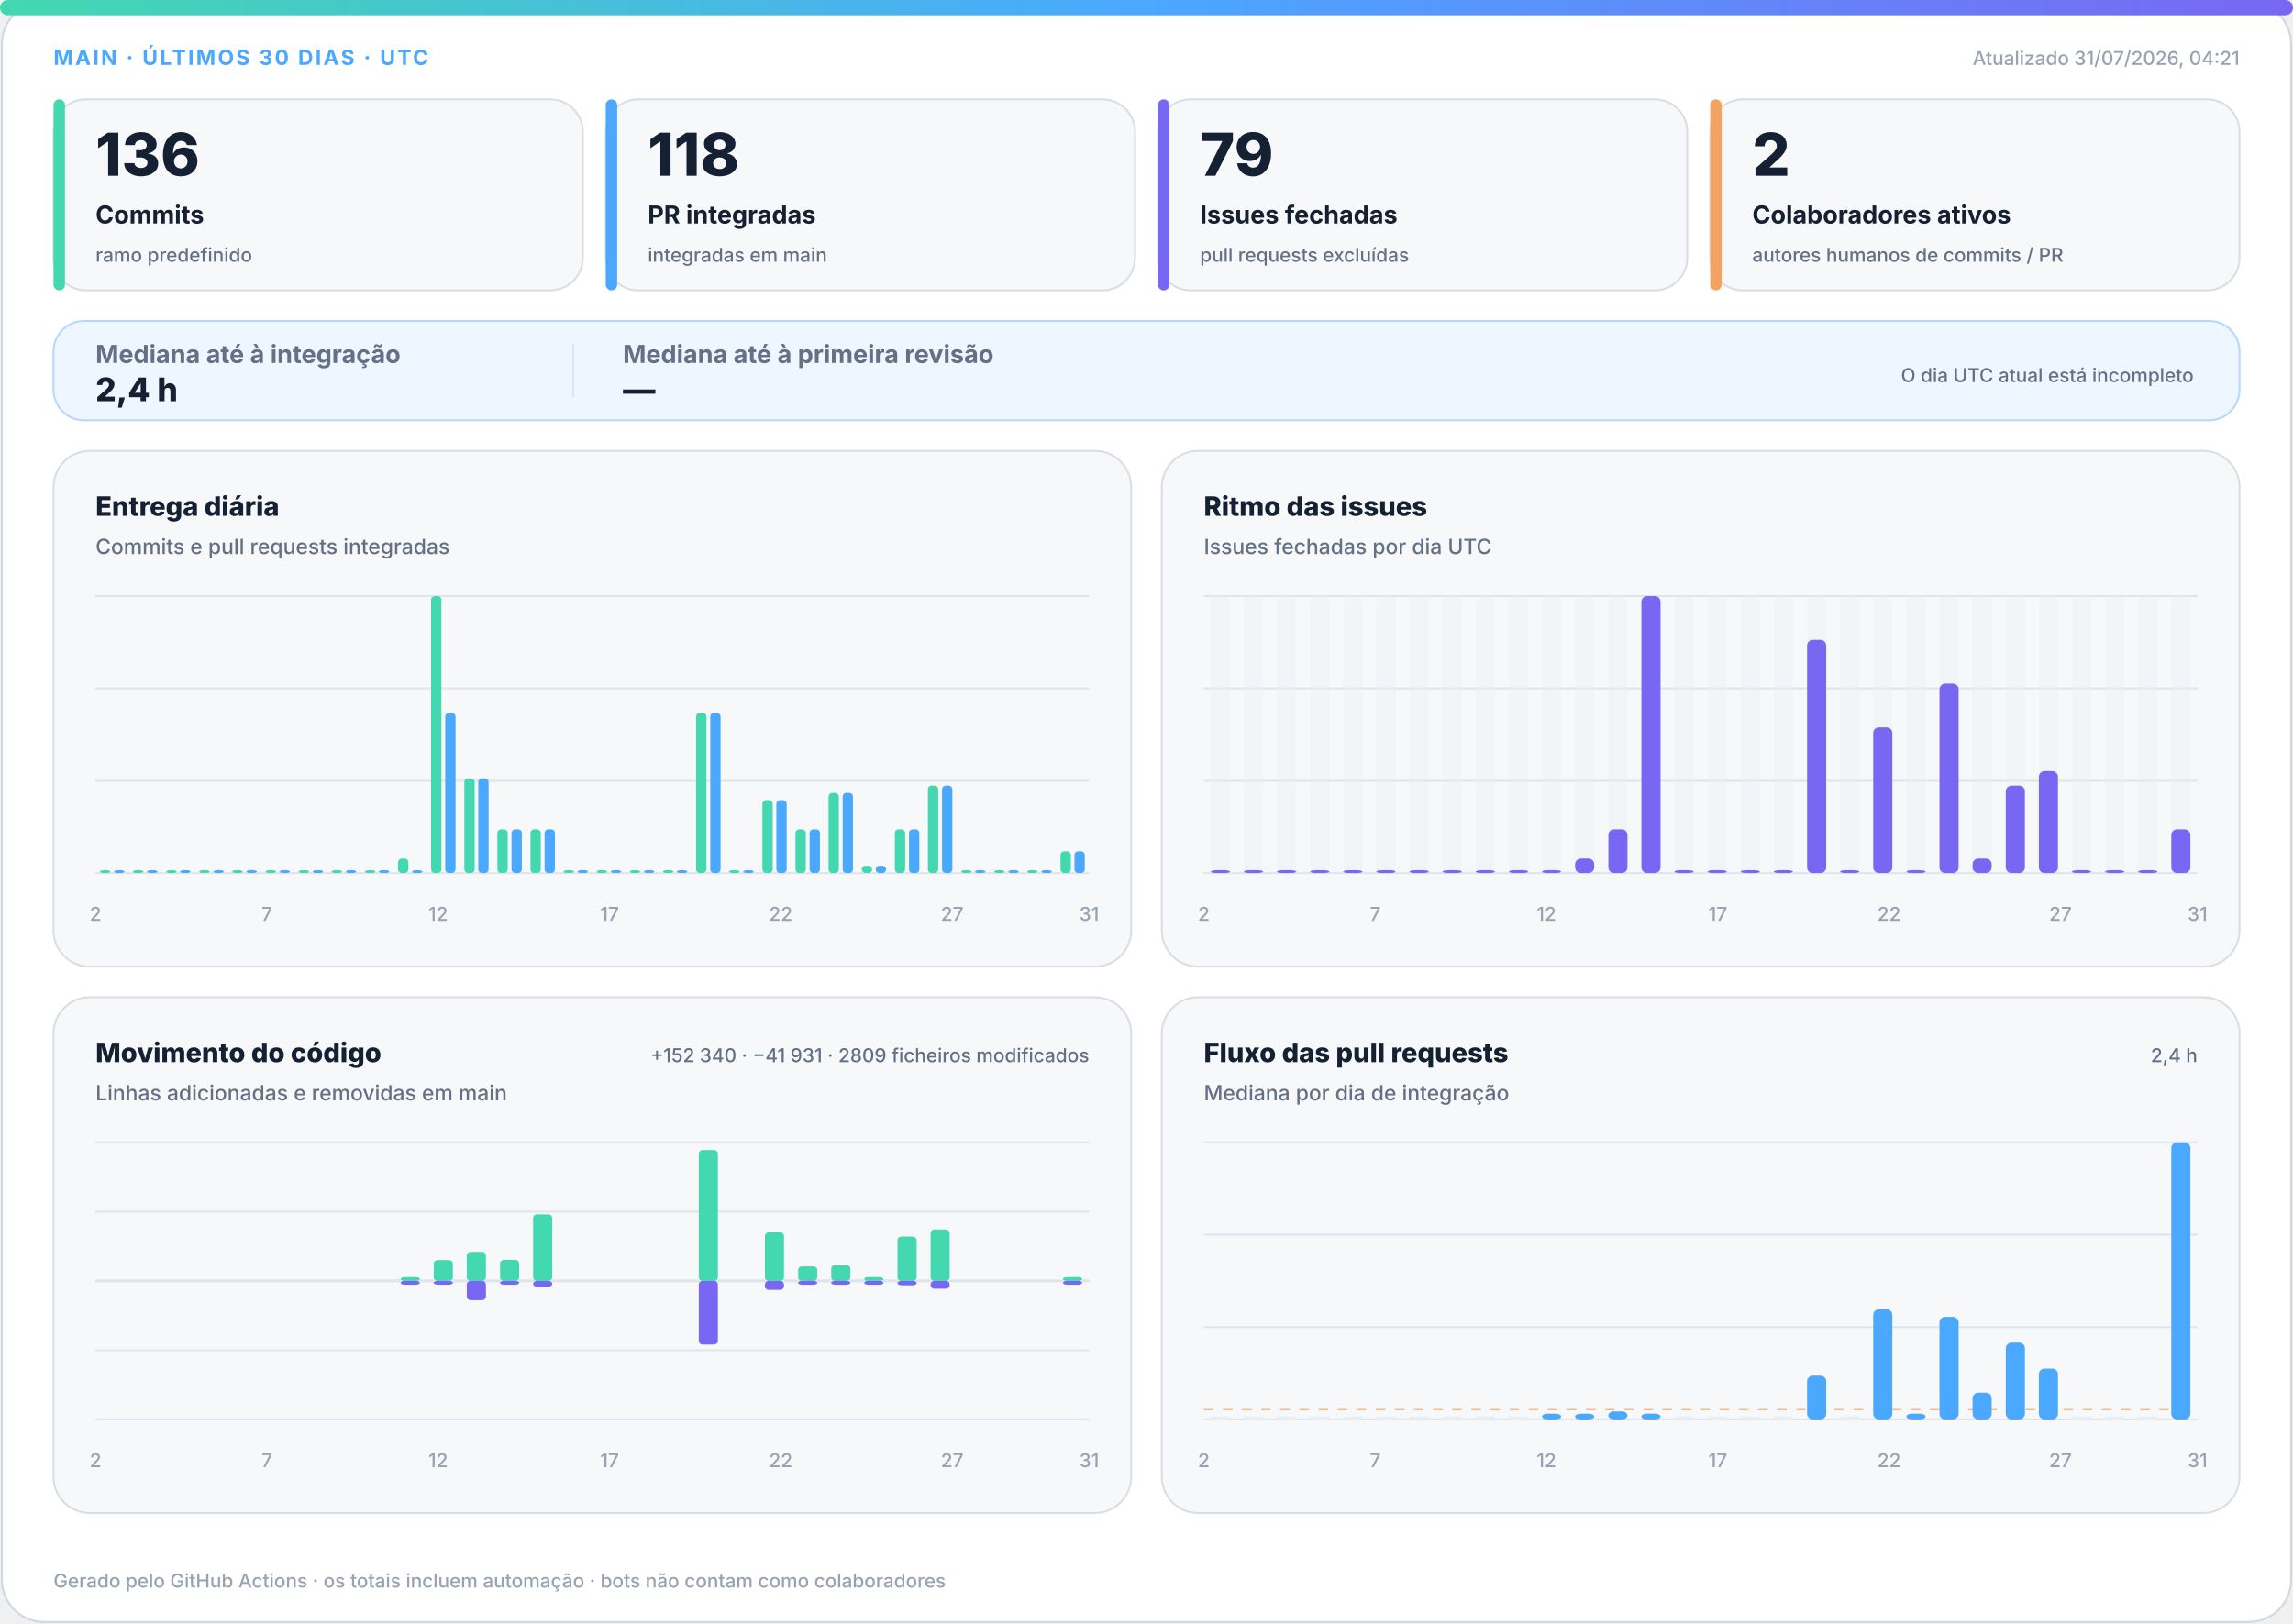
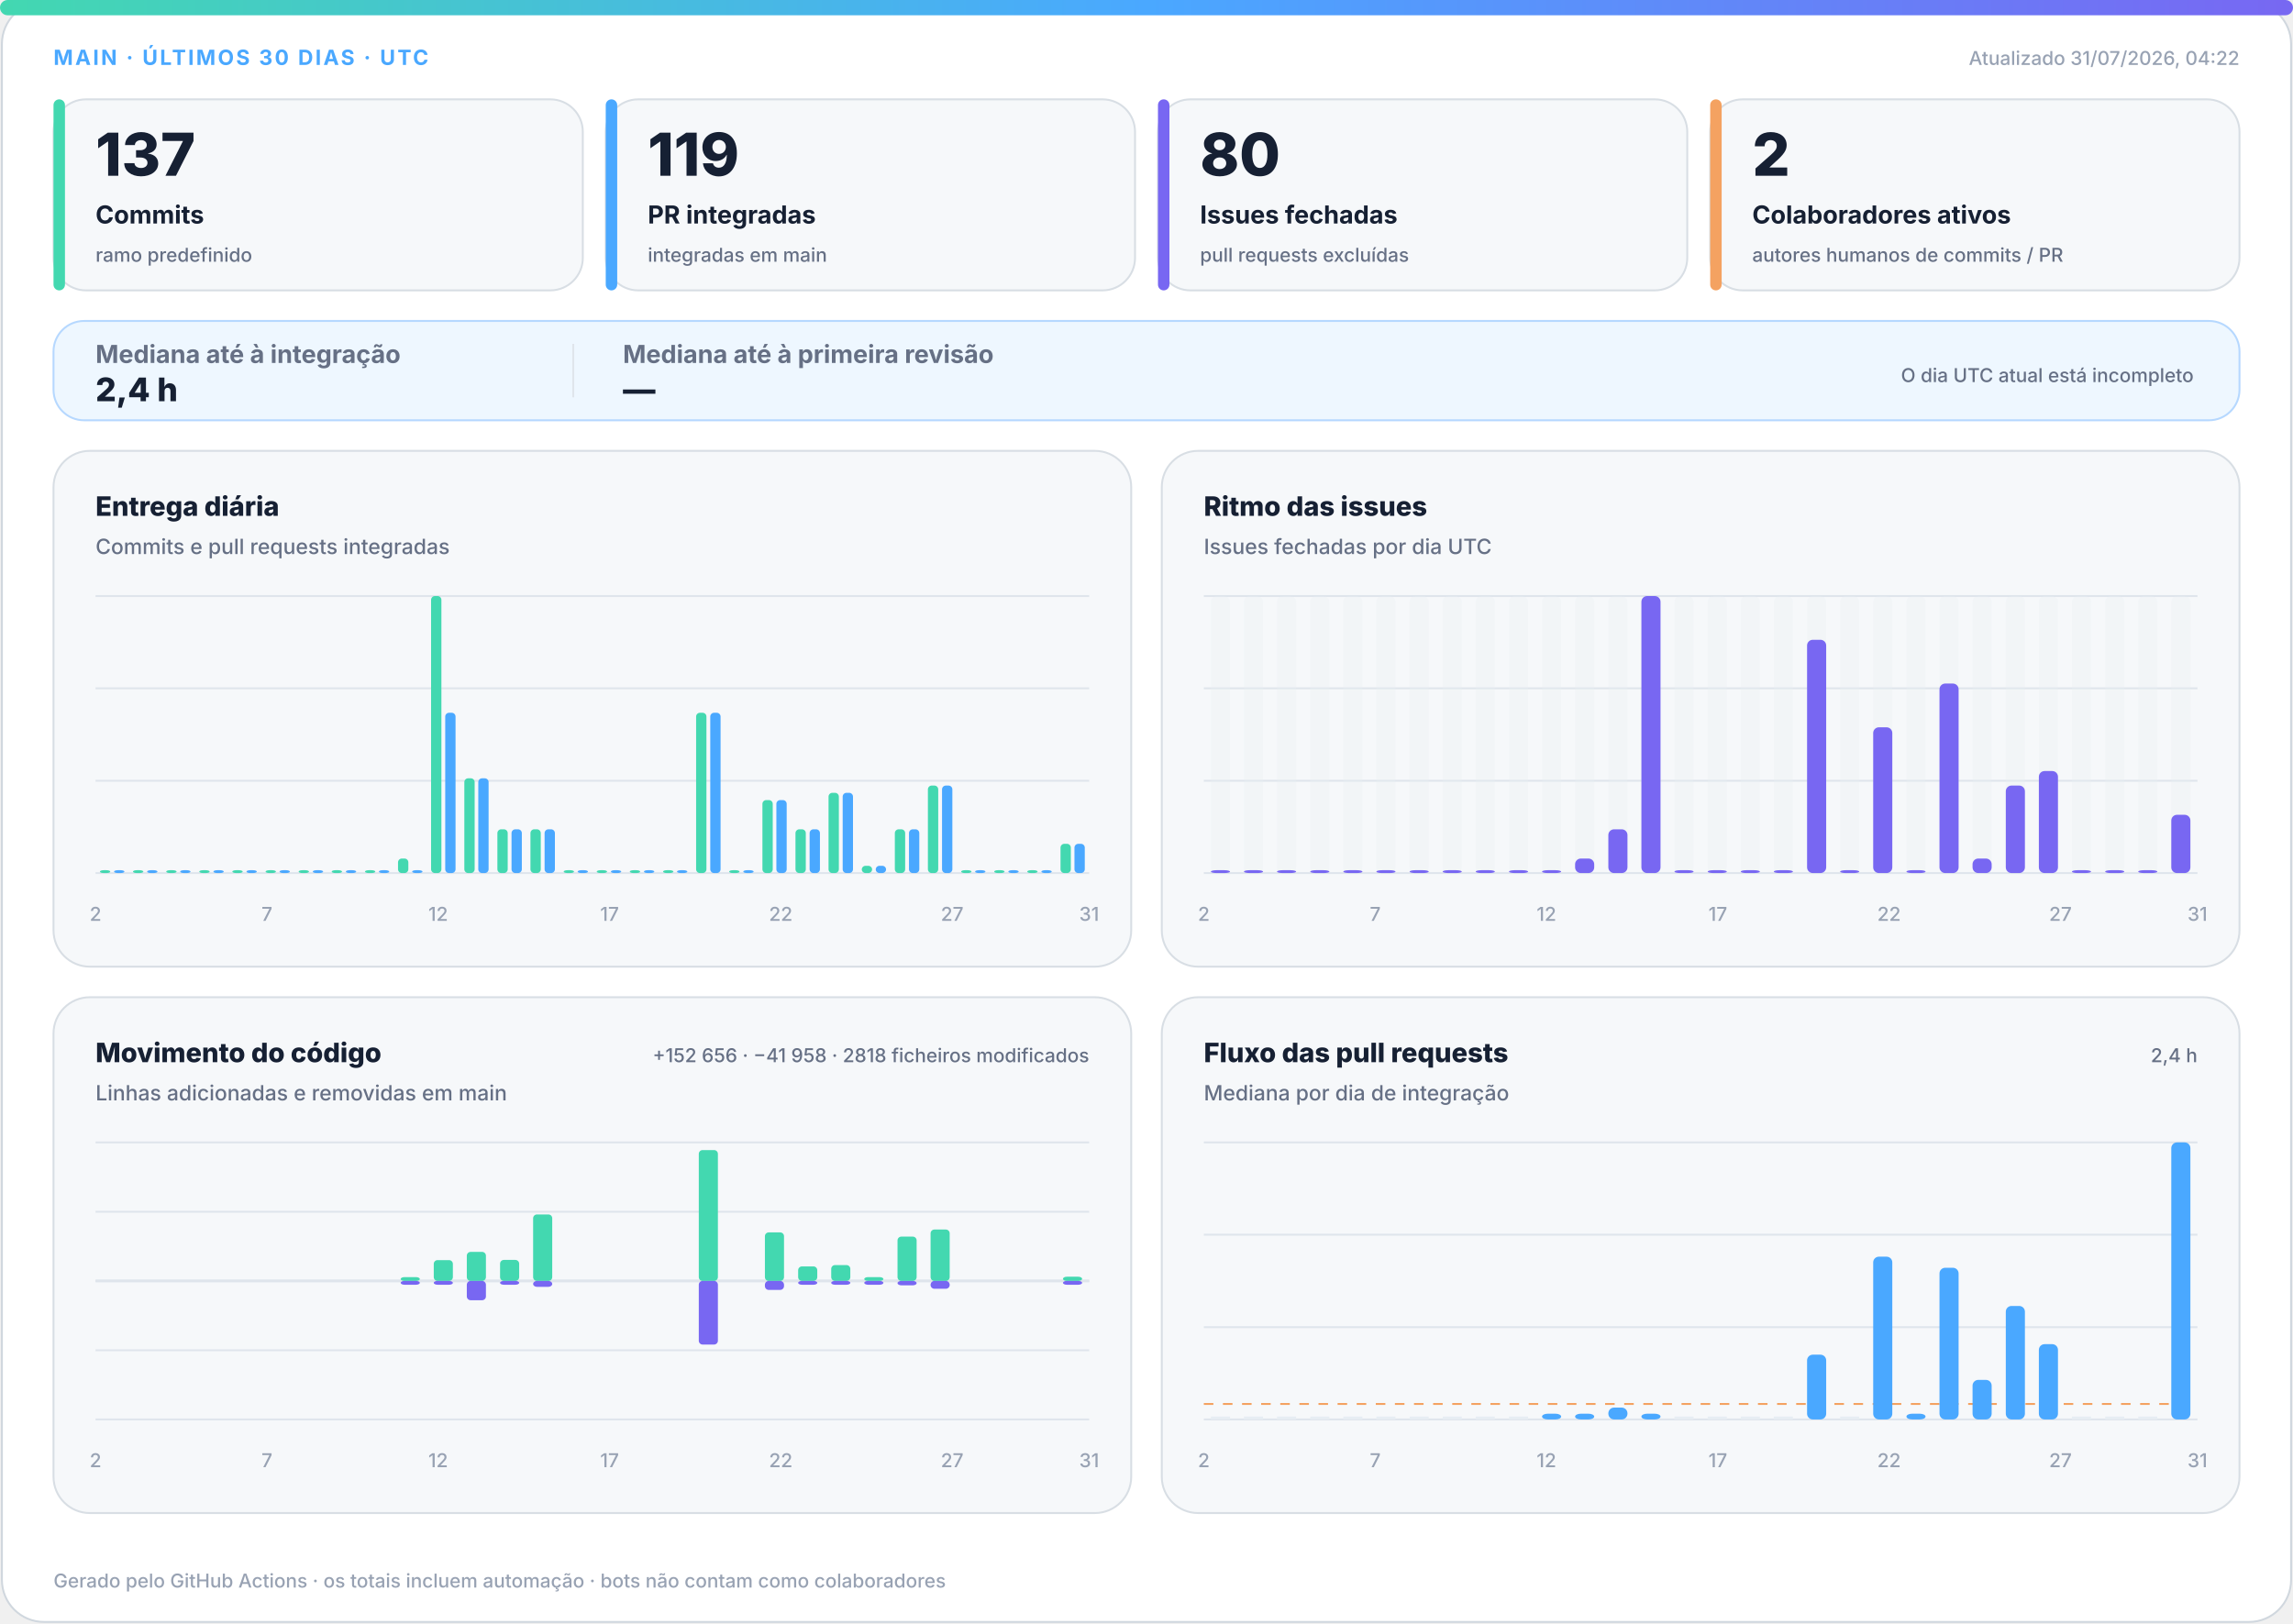
<svg xmlns="http://www.w3.org/2000/svg" width="1200" height="850" viewBox="0 0 1200 850" role="img" aria-labelledby="title desc">
  <defs>
    <linearGradient id="accent" x1="0" y1="0" x2="1" y2="0">
      <stop offset="0%" stop-color="#43d8b0" />
      <stop offset="50%" stop-color="#4aa8ff" />
      <stop offset="100%" stop-color="#7867f2" />
    </linearGradient>
    <linearGradient id="soft" x1="0" y1="0" x2="1" y2="1">
      <stop offset="0%" stop-color="#43d8b0" stop-opacity=".18" />
      <stop offset="100%" stop-color="#7867f2" stop-opacity=".12" />
    </linearGradient>
  </defs>
  <style>
.bg{fill:#fff;stroke:#d0d7de}.surface{fill:#f6f8fa;stroke:#d8dee4}.strong{fill:#eef7ff;stroke:#b6d8ff}.ink{fill:#162033}.muted{fill:#667085}.faint{fill:#98a2b3}.grid{stroke:#dfe5ec}.track{fill:#e7edf3}
.meta{font:750 11px -apple-system,BlinkMacSystemFont,"Segoe UI",sans-serif;letter-spacing:1.1px}.value{font:820 31px -apple-system,BlinkMacSystemFont,"Segoe UI",sans-serif}.label{font:720 13px -apple-system,BlinkMacSystemFont,"Segoe UI",sans-serif}.scope{font:520 10px -apple-system,BlinkMacSystemFont,"Segoe UI",sans-serif}.chart-title{font:760 14px -apple-system,BlinkMacSystemFont,"Segoe UI",sans-serif}.chart-subtitle{font:520 11px -apple-system,BlinkMacSystemFont,"Segoe UI",sans-serif}.small{font:540 10px -apple-system,BlinkMacSystemFont,"Segoe UI",sans-serif}.flow-value{font:780 17px -apple-system,BlinkMacSystemFont,"Segoe UI",sans-serif}
@media(prefers-color-scheme:dark){.bg{fill:#0d1117;stroke:#30363d}.surface{fill:#161b22;stroke:#30363d}.strong{fill:#10263a;stroke:#244d70}.ink{fill:#f0f6fc}.muted{fill:#a7b0bc}.faint{fill:#7d8590}.grid{stroke:#30363d}.track{fill:#27313d}}
</style>
  <rect class="bg" x="1" y="1" width="1198" height="848" rx="22" />
  <rect x="0" y="0" width="1200" height="8" rx="4" fill="url(#accent)" />
  <text class="meta" x="28" y="34" fill="#4aa8ff">MAIN · ÚLTIMOS 30 DIAS · UTC</text>
-   <text class="small faint" x="1172" y="34" text-anchor="end">Atualizado 31/07/2026, 04:21</text>
+   <text class="small faint" x="1172" y="34" text-anchor="end">Atualizado 31/07/2026, 04:22</text>
  <g>
    <rect class="surface" x="28" y="52" width="277" height="100" rx="17" />
    <rect x="28" y="52" width="6" height="100" rx="3" fill="#43d8b0" />
-     <text class="value ink" x="50" y="92" style="font-size:31px">136</text>
+     <text class="value ink" x="50" y="92" style="font-size:31px">137</text>
    <text class="label ink" x="50" y="117" style="font-size:13px">Commits</text>
    <text class="scope muted" x="50" y="137" style="font-size:10px">ramo predefinido</text>
  </g>
  <g>
    <rect class="surface" x="317" y="52" width="277" height="100" rx="17" />
    <rect x="317" y="52" width="6" height="100" rx="3" fill="#4aa8ff" />
-     <text class="value ink" x="339" y="92" style="font-size:31px">118</text>
+     <text class="value ink" x="339" y="92" style="font-size:31px">119</text>
    <text class="label ink" x="339" y="117" style="font-size:13px">PR integradas</text>
    <text class="scope muted" x="339" y="137" style="font-size:10px">integradas em main</text>
  </g>
  <g>
    <rect class="surface" x="606" y="52" width="277" height="100" rx="17" />
    <rect x="606" y="52" width="6" height="100" rx="3" fill="#7867f2" />
-     <text class="value ink" x="628" y="92" style="font-size:31px">79</text>
+     <text class="value ink" x="628" y="92" style="font-size:31px">80</text>
    <text class="label ink" x="628" y="117" style="font-size:13px">Issues fechadas</text>
    <text class="scope muted" x="628" y="137" style="font-size:10px">pull requests excluídas</text>
  </g>
  <g>
    <rect class="surface" x="895" y="52" width="277" height="100" rx="17" />
    <rect x="895" y="52" width="6" height="100" rx="3" fill="#f4a261" />
    <text class="value ink" x="917" y="92" style="font-size:31px">2</text>
    <text class="label ink" x="917" y="117" style="font-size:13px">Colaboradores ativos</text>
    <text class="scope muted" x="917" y="137" style="font-size:10px">autores humanos de commits / PR</text>
  </g>
  <g>
    <rect class="strong" x="28" y="168" width="1144" height="52" rx="16" fill="url(#soft)" />
    <text class="label muted" x="50" y="190">Mediana até à integração</text>
    <text class="flow-value ink" x="50" y="210">2,4 h</text>
    <line class="grid" x1="300" y1="180" x2="300" y2="208" />
    <text class="label muted" x="326" y="190">Mediana até à primeira revisão</text>
    <text class="flow-value ink" x="326" y="210">—</text>
    <text class="scope muted" x="1148" y="200" text-anchor="end">O dia UTC atual está incompleto</text>
  </g>
  <g>
    <rect class="surface" x="28" y="236" width="564" height="270" rx="19" />
    <text class="chart-title ink" x="50" y="270">Entrega diária</text>
    <text class="chart-subtitle muted" x="50" y="290">Commits e pull requests integradas</text>
    <line class="grid" x1="50" y1="312.0" x2="570" y2="312.0" />
    <line class="grid" x1="50" y1="360.3" x2="570" y2="360.3" />
    <line class="grid" x1="50" y1="408.7" x2="570" y2="408.7" />
    <line class="grid" x1="50" y1="457.0" x2="570" y2="457.0" />
    <rect x="52.3" y="455.5" width="5.4" height="1.5" rx="2" fill="#43d8b0" />
    <rect x="59.7" y="455.5" width="5.4" height="1.5" rx="2" fill="#4aa8ff" />
    <rect x="69.6" y="455.5" width="5.4" height="1.5" rx="2" fill="#43d8b0" />
    <rect x="77.0" y="455.5" width="5.4" height="1.5" rx="2" fill="#4aa8ff" />
    <rect x="87.0" y="455.5" width="5.4" height="1.5" rx="2" fill="#43d8b0" />
    <rect x="94.3" y="455.5" width="5.4" height="1.5" rx="2" fill="#4aa8ff" />
    <rect x="104.3" y="455.5" width="5.4" height="1.5" rx="2" fill="#43d8b0" />
    <rect x="111.7" y="455.5" width="5.4" height="1.5" rx="2" fill="#4aa8ff" />
    <rect x="121.6" y="455.5" width="5.4" height="1.5" rx="2" fill="#43d8b0" />
    <rect x="129.0" y="455.5" width="5.4" height="1.5" rx="2" fill="#4aa8ff" />
    <rect x="139.0" y="455.5" width="5.4" height="1.5" rx="2" fill="#43d8b0" />
    <rect x="146.3" y="455.5" width="5.4" height="1.5" rx="2" fill="#4aa8ff" />
    <rect x="156.3" y="455.5" width="5.4" height="1.5" rx="2" fill="#43d8b0" />
    <rect x="163.7" y="455.5" width="5.4" height="1.5" rx="2" fill="#4aa8ff" />
    <rect x="173.6" y="455.5" width="5.4" height="1.5" rx="2" fill="#43d8b0" />
    <rect x="181.0" y="455.5" width="5.4" height="1.5" rx="2" fill="#4aa8ff" />
    <rect x="191.0" y="455.5" width="5.4" height="1.5" rx="2" fill="#43d8b0" />
    <rect x="198.3" y="455.5" width="5.4" height="1.5" rx="2" fill="#4aa8ff" />
    <rect x="208.3" y="449.4" width="5.4" height="7.6" rx="2" fill="#43d8b0" />
    <rect x="215.7" y="455.5" width="5.4" height="1.5" rx="2" fill="#4aa8ff" />
    <rect x="225.6" y="312.0" width="5.4" height="145.0" rx="2" fill="#43d8b0" />
    <rect x="233.0" y="373.1" width="5.4" height="83.9" rx="2" fill="#4aa8ff" />
    <rect x="243.0" y="407.4" width="5.4" height="49.6" rx="2" fill="#43d8b0" />
    <rect x="250.3" y="407.4" width="5.4" height="49.6" rx="2" fill="#4aa8ff" />
    <rect x="260.3" y="434.1" width="5.4" height="22.9" rx="2" fill="#43d8b0" />
    <rect x="267.7" y="434.1" width="5.4" height="22.9" rx="2" fill="#4aa8ff" />
    <rect x="277.6" y="434.1" width="5.4" height="22.9" rx="2" fill="#43d8b0" />
    <rect x="285.0" y="434.1" width="5.4" height="22.9" rx="2" fill="#4aa8ff" />
    <rect x="295.0" y="455.5" width="5.4" height="1.5" rx="2" fill="#43d8b0" />
    <rect x="302.3" y="455.5" width="5.4" height="1.5" rx="2" fill="#4aa8ff" />
    <rect x="312.3" y="455.5" width="5.4" height="1.5" rx="2" fill="#43d8b0" />
    <rect x="319.7" y="455.5" width="5.4" height="1.5" rx="2" fill="#4aa8ff" />
    <rect x="329.6" y="455.5" width="5.4" height="1.5" rx="2" fill="#43d8b0" />
    <rect x="337.0" y="455.5" width="5.4" height="1.5" rx="2" fill="#4aa8ff" />
    <rect x="347.0" y="455.5" width="5.4" height="1.5" rx="2" fill="#43d8b0" />
    <rect x="354.3" y="455.5" width="5.4" height="1.5" rx="2" fill="#4aa8ff" />
    <rect x="364.3" y="373.1" width="5.4" height="83.9" rx="2" fill="#43d8b0" />
    <rect x="371.7" y="373.1" width="5.4" height="83.9" rx="2" fill="#4aa8ff" />
    <rect x="381.6" y="455.5" width="5.4" height="1.5" rx="2" fill="#43d8b0" />
    <rect x="389.0" y="455.5" width="5.4" height="1.5" rx="2" fill="#4aa8ff" />
    <rect x="399.0" y="418.8" width="5.4" height="38.2" rx="2" fill="#43d8b0" />
    <rect x="406.3" y="418.8" width="5.4" height="38.2" rx="2" fill="#4aa8ff" />
    <rect x="416.3" y="434.1" width="5.4" height="22.9" rx="2" fill="#43d8b0" />
    <rect x="423.7" y="434.1" width="5.4" height="22.9" rx="2" fill="#4aa8ff" />
    <rect x="433.6" y="415.0" width="5.4" height="42.0" rx="2" fill="#43d8b0" />
    <rect x="441.0" y="415.0" width="5.4" height="42.0" rx="2" fill="#4aa8ff" />
    <rect x="451.0" y="453.2" width="5.4" height="3.8" rx="2" fill="#43d8b0" />
    <rect x="458.3" y="453.2" width="5.4" height="3.8" rx="2" fill="#4aa8ff" />
    <rect x="468.3" y="434.1" width="5.4" height="22.9" rx="2" fill="#43d8b0" />
    <rect x="475.7" y="434.1" width="5.4" height="22.9" rx="2" fill="#4aa8ff" />
    <rect x="485.6" y="411.2" width="5.4" height="45.8" rx="2" fill="#43d8b0" />
    <rect x="493.0" y="411.2" width="5.4" height="45.8" rx="2" fill="#4aa8ff" />
    <rect x="503.0" y="455.5" width="5.4" height="1.5" rx="2" fill="#43d8b0" />
    <rect x="510.3" y="455.5" width="5.4" height="1.5" rx="2" fill="#4aa8ff" />
    <rect x="520.3" y="455.5" width="5.4" height="1.5" rx="2" fill="#43d8b0" />
    <rect x="527.7" y="455.5" width="5.4" height="1.5" rx="2" fill="#4aa8ff" />
    <rect x="537.6" y="455.5" width="5.4" height="1.5" rx="2" fill="#43d8b0" />
    <rect x="545.0" y="455.5" width="5.4" height="1.5" rx="2" fill="#4aa8ff" />
-     <rect x="555.0" y="445.6" width="5.4" height="11.4" rx="2" fill="#43d8b0" />
-     <rect x="562.3" y="445.6" width="5.4" height="11.4" rx="2" fill="#4aa8ff" />
+     <rect x="555.0" y="441.7" width="5.4" height="15.3" rx="2" fill="#43d8b0" />
+     <rect x="562.3" y="441.7" width="5.4" height="15.3" rx="2" fill="#4aa8ff" />
    <text class="small faint" x="50.0" y="482" text-anchor="middle">2</text>
    <text class="small faint" x="139.7" y="482" text-anchor="middle">7</text>
    <text class="small faint" x="229.3" y="482" text-anchor="middle">12</text>
    <text class="small faint" x="319.0" y="482" text-anchor="middle">17</text>
    <text class="small faint" x="408.6" y="482" text-anchor="middle">22</text>
    <text class="small faint" x="498.3" y="482" text-anchor="middle">27</text>
    <text class="small faint" x="570.0" y="482" text-anchor="middle">31</text>
  </g>
  <g>
    <rect class="surface" x="608" y="236" width="564" height="270" rx="19" />
    <text class="chart-title ink" x="630" y="270">Ritmo das issues</text>
    <text class="chart-subtitle muted" x="630" y="290">Issues fechadas por dia UTC</text>
    <line class="grid" x1="630" y1="312.0" x2="1150" y2="312.0" />
    <line class="grid" x1="630" y1="360.3" x2="1150" y2="360.3" />
    <line class="grid" x1="630" y1="408.7" x2="1150" y2="408.7" />
    <line class="grid" x1="630" y1="457.0" x2="1150" y2="457.0" />
    <g>
      <rect class="track" x="633.7" y="312" width="10.0" height="145" rx="3" opacity=".3" />
      <rect x="633.7" y="455.5" width="10.0" height="1.5" rx="3" fill="#7867f2" />
    </g>
    <g>
      <rect class="track" x="651.0" y="312" width="10.0" height="145" rx="3" opacity=".3" />
      <rect x="651.0" y="455.5" width="10.0" height="1.5" rx="3" fill="#7867f2" />
    </g>
    <g>
      <rect class="track" x="668.3" y="312" width="10.0" height="145" rx="3" opacity=".3" />
      <rect x="668.3" y="455.5" width="10.0" height="1.5" rx="3" fill="#7867f2" />
    </g>
    <g>
      <rect class="track" x="685.7" y="312" width="10.0" height="145" rx="3" opacity=".3" />
      <rect x="685.7" y="455.5" width="10.0" height="1.5" rx="3" fill="#7867f2" />
    </g>
    <g>
      <rect class="track" x="703.0" y="312" width="10.0" height="145" rx="3" opacity=".3" />
      <rect x="703.0" y="455.5" width="10.0" height="1.5" rx="3" fill="#7867f2" />
    </g>
    <g>
      <rect class="track" x="720.3" y="312" width="10.0" height="145" rx="3" opacity=".3" />
      <rect x="720.3" y="455.5" width="10.0" height="1.5" rx="3" fill="#7867f2" />
    </g>
    <g>
      <rect class="track" x="737.7" y="312" width="10.0" height="145" rx="3" opacity=".3" />
      <rect x="737.7" y="455.5" width="10.0" height="1.5" rx="3" fill="#7867f2" />
    </g>
    <g>
      <rect class="track" x="755.0" y="312" width="10.0" height="145" rx="3" opacity=".3" />
      <rect x="755.0" y="455.5" width="10.0" height="1.5" rx="3" fill="#7867f2" />
    </g>
    <g>
      <rect class="track" x="772.3" y="312" width="10.0" height="145" rx="3" opacity=".3" />
      <rect x="772.3" y="455.5" width="10.0" height="1.5" rx="3" fill="#7867f2" />
    </g>
    <g>
      <rect class="track" x="789.7" y="312" width="10.0" height="145" rx="3" opacity=".3" />
      <rect x="789.7" y="455.5" width="10.0" height="1.5" rx="3" fill="#7867f2" />
    </g>
    <g>
      <rect class="track" x="807.0" y="312" width="10.0" height="145" rx="3" opacity=".3" />
      <rect x="807.0" y="455.5" width="10.0" height="1.5" rx="3" fill="#7867f2" />
    </g>
    <g>
      <rect class="track" x="824.3" y="312" width="10.0" height="145" rx="3" opacity=".3" />
      <rect x="824.3" y="449.4" width="10.0" height="7.6" rx="3" fill="#7867f2" />
    </g>
    <g>
      <rect class="track" x="841.7" y="312" width="10.0" height="145" rx="3" opacity=".3" />
      <rect x="841.7" y="434.1" width="10.0" height="22.9" rx="3" fill="#7867f2" />
    </g>
    <g>
      <rect class="track" x="859.0" y="312" width="10.0" height="145" rx="3" opacity=".3" />
      <rect x="859.0" y="312.0" width="10.0" height="145.0" rx="3" fill="#7867f2" />
    </g>
    <g>
      <rect class="track" x="876.3" y="312" width="10.0" height="145" rx="3" opacity=".3" />
      <rect x="876.3" y="455.5" width="10.0" height="1.5" rx="3" fill="#7867f2" />
    </g>
    <g>
      <rect class="track" x="893.7" y="312" width="10.0" height="145" rx="3" opacity=".3" />
      <rect x="893.7" y="455.5" width="10.0" height="1.5" rx="3" fill="#7867f2" />
    </g>
    <g>
      <rect class="track" x="911.0" y="312" width="10.0" height="145" rx="3" opacity=".3" />
      <rect x="911.0" y="455.5" width="10.0" height="1.5" rx="3" fill="#7867f2" />
    </g>
    <g>
      <rect class="track" x="928.3" y="312" width="10.0" height="145" rx="3" opacity=".3" />
      <rect x="928.3" y="455.5" width="10.0" height="1.5" rx="3" fill="#7867f2" />
    </g>
    <g>
      <rect class="track" x="945.7" y="312" width="10.0" height="145" rx="3" opacity=".3" />
      <rect x="945.7" y="334.9" width="10.0" height="122.1" rx="3" fill="#7867f2" />
    </g>
    <g>
      <rect class="track" x="963.0" y="312" width="10.0" height="145" rx="3" opacity=".3" />
      <rect x="963.0" y="455.5" width="10.0" height="1.5" rx="3" fill="#7867f2" />
    </g>
    <g>
      <rect class="track" x="980.3" y="312" width="10.0" height="145" rx="3" opacity=".3" />
      <rect x="980.3" y="380.7" width="10.0" height="76.3" rx="3" fill="#7867f2" />
    </g>
    <g>
      <rect class="track" x="997.7" y="312" width="10.0" height="145" rx="3" opacity=".3" />
      <rect x="997.7" y="455.5" width="10.0" height="1.5" rx="3" fill="#7867f2" />
    </g>
    <g>
      <rect class="track" x="1015.0" y="312" width="10.0" height="145" rx="3" opacity=".3" />
      <rect x="1015.0" y="357.8" width="10.0" height="99.2" rx="3" fill="#7867f2" />
    </g>
    <g>
      <rect class="track" x="1032.3" y="312" width="10.0" height="145" rx="3" opacity=".3" />
      <rect x="1032.3" y="449.4" width="10.0" height="7.6" rx="3" fill="#7867f2" />
    </g>
    <g>
      <rect class="track" x="1049.7" y="312" width="10.0" height="145" rx="3" opacity=".3" />
      <rect x="1049.7" y="411.2" width="10.0" height="45.8" rx="3" fill="#7867f2" />
    </g>
    <g>
      <rect class="track" x="1067.0" y="312" width="10.0" height="145" rx="3" opacity=".3" />
      <rect x="1067.0" y="403.6" width="10.0" height="53.4" rx="3" fill="#7867f2" />
    </g>
    <g>
      <rect class="track" x="1084.3" y="312" width="10.0" height="145" rx="3" opacity=".3" />
      <rect x="1084.3" y="455.5" width="10.0" height="1.5" rx="3" fill="#7867f2" />
    </g>
    <g>
      <rect class="track" x="1101.7" y="312" width="10.0" height="145" rx="3" opacity=".3" />
      <rect x="1101.7" y="455.5" width="10.0" height="1.5" rx="3" fill="#7867f2" />
    </g>
    <g>
      <rect class="track" x="1119.0" y="312" width="10.0" height="145" rx="3" opacity=".3" />
      <rect x="1119.0" y="455.5" width="10.0" height="1.5" rx="3" fill="#7867f2" />
    </g>
    <g>
      <rect class="track" x="1136.3" y="312" width="10.0" height="145" rx="3" opacity=".3" />
-       <rect x="1136.3" y="434.1" width="10.0" height="22.9" rx="3" fill="#7867f2" />
+       <rect x="1136.3" y="426.5" width="10.0" height="30.5" rx="3" fill="#7867f2" />
    </g>
    <text class="small faint" x="630.0" y="482" text-anchor="middle">2</text>
    <text class="small faint" x="719.7" y="482" text-anchor="middle">7</text>
    <text class="small faint" x="809.3" y="482" text-anchor="middle">12</text>
    <text class="small faint" x="899.0" y="482" text-anchor="middle">17</text>
    <text class="small faint" x="988.6" y="482" text-anchor="middle">22</text>
    <text class="small faint" x="1078.3" y="482" text-anchor="middle">27</text>
    <text class="small faint" x="1150.0" y="482" text-anchor="middle">31</text>
  </g>
  <g>
    <rect class="surface" x="28" y="522" width="564" height="270" rx="19" />
    <text class="chart-title ink" x="50" y="556">Movimento do código</text>
    <text class="chart-subtitle muted" x="50" y="576">Linhas adicionadas e removidas em main</text>
-     <text class="small muted" x="570" y="556" text-anchor="end">+152 340 · −41 931 · 2809 ficheiros modificados</text>
+     <text class="small muted" x="570" y="556" text-anchor="end">+152 656 · −41 958 · 2818 ficheiros modificados</text>
    <line class="grid" x1="50" y1="598.0" x2="570" y2="598.0" />
    <line class="grid" x1="50" y1="634.3" x2="570" y2="634.3" />
    <line class="grid" x1="50" y1="670.5" x2="570" y2="670.5" />
    <line class="grid" x1="50" y1="706.8" x2="570" y2="706.8" />
    <line class="grid" x1="50" y1="743.0" x2="570" y2="743.0" />
    <line class="grid" x1="50" y1="670.5" x2="570" y2="670.5" stroke-width="1.5" />
    <rect x="53.7" y="670.5" width="10.0" height="0.0" rx="2" fill="#43d8b0" />
    <rect x="53.7" y="670.5" width="10.0" height="0.0" rx="2" fill="#7867f2" />
    <rect x="71.0" y="670.5" width="10.0" height="0.0" rx="2" fill="#43d8b0" />
    <rect x="71.0" y="670.5" width="10.0" height="0.0" rx="2" fill="#7867f2" />
    <rect x="88.3" y="670.5" width="10.0" height="0.0" rx="2" fill="#43d8b0" />
    <rect x="88.3" y="670.5" width="10.0" height="0.0" rx="2" fill="#7867f2" />
    <rect x="105.7" y="670.5" width="10.0" height="0.0" rx="2" fill="#43d8b0" />
    <rect x="105.7" y="670.5" width="10.0" height="0.0" rx="2" fill="#7867f2" />
    <rect x="123.0" y="670.5" width="10.0" height="0.0" rx="2" fill="#43d8b0" />
    <rect x="123.0" y="670.5" width="10.0" height="0.0" rx="2" fill="#7867f2" />
    <rect x="140.3" y="670.5" width="10.0" height="0.0" rx="2" fill="#43d8b0" />
    <rect x="140.3" y="670.5" width="10.0" height="0.0" rx="2" fill="#7867f2" />
    <rect x="157.7" y="670.5" width="10.0" height="0.0" rx="2" fill="#43d8b0" />
    <rect x="157.7" y="670.5" width="10.0" height="0.0" rx="2" fill="#7867f2" />
    <rect x="175.0" y="670.5" width="10.0" height="0.0" rx="2" fill="#43d8b0" />
    <rect x="175.0" y="670.5" width="10.0" height="0.0" rx="2" fill="#7867f2" />
    <rect x="192.3" y="670.5" width="10.0" height="0.0" rx="2" fill="#43d8b0" />
    <rect x="192.3" y="670.5" width="10.0" height="0.0" rx="2" fill="#7867f2" />
    <rect x="209.7" y="668.5" width="10.0" height="2.0" rx="2" fill="#43d8b0" />
    <rect x="209.7" y="670.5" width="10.0" height="2.0" rx="2" fill="#7867f2" />
    <rect x="227.0" y="659.6" width="10.0" height="10.9" rx="2" fill="#43d8b0" />
    <rect x="227.0" y="670.5" width="10.0" height="2.0" rx="2" fill="#7867f2" />
    <rect x="244.3" y="655.3" width="10.0" height="15.2" rx="2" fill="#43d8b0" />
    <rect x="244.3" y="670.5" width="10.0" height="10.1" rx="2" fill="#7867f2" />
    <rect x="261.7" y="659.5" width="10.0" height="11.0" rx="2" fill="#43d8b0" />
    <rect x="261.7" y="670.5" width="10.0" height="2.0" rx="2" fill="#7867f2" />
    <rect x="279.0" y="635.7" width="10.0" height="34.8" rx="2" fill="#43d8b0" />
    <rect x="279.0" y="670.5" width="10.0" height="3.1" rx="2" fill="#7867f2" />
    <rect x="296.3" y="670.5" width="10.0" height="0.0" rx="2" fill="#43d8b0" />
    <rect x="296.3" y="670.5" width="10.0" height="0.0" rx="2" fill="#7867f2" />
    <rect x="313.7" y="670.5" width="10.0" height="0.0" rx="2" fill="#43d8b0" />
    <rect x="313.7" y="670.5" width="10.0" height="0.0" rx="2" fill="#7867f2" />
    <rect x="331.0" y="670.5" width="10.0" height="0.0" rx="2" fill="#43d8b0" />
    <rect x="331.0" y="670.5" width="10.0" height="0.0" rx="2" fill="#7867f2" />
    <rect x="348.3" y="670.5" width="10.0" height="0.0" rx="2" fill="#43d8b0" />
    <rect x="348.3" y="670.5" width="10.0" height="0.0" rx="2" fill="#7867f2" />
    <rect x="365.7" y="602.0" width="10.0" height="68.5" rx="2" fill="#43d8b0" />
    <rect x="365.7" y="670.5" width="10.0" height="33.3" rx="2" fill="#7867f2" />
    <rect x="383.0" y="670.5" width="10.0" height="0.0" rx="2" fill="#43d8b0" />
    <rect x="383.0" y="670.5" width="10.0" height="0.0" rx="2" fill="#7867f2" />
    <rect x="400.3" y="645.1" width="10.0" height="25.4" rx="2" fill="#43d8b0" />
    <rect x="400.3" y="670.5" width="10.0" height="4.7" rx="2" fill="#7867f2" />
    <rect x="417.7" y="662.9" width="10.0" height="7.6" rx="2" fill="#43d8b0" />
    <rect x="417.7" y="670.5" width="10.0" height="2.0" rx="2" fill="#7867f2" />
    <rect x="435.0" y="662.2" width="10.0" height="8.3" rx="2" fill="#43d8b0" />
    <rect x="435.0" y="670.5" width="10.0" height="2.0" rx="2" fill="#7867f2" />
    <rect x="452.3" y="668.5" width="10.0" height="2.0" rx="2" fill="#43d8b0" />
    <rect x="452.3" y="670.5" width="10.0" height="2.0" rx="2" fill="#7867f2" />
    <rect x="469.7" y="647.3" width="10.0" height="23.2" rx="2" fill="#43d8b0" />
    <rect x="469.7" y="670.5" width="10.0" height="2.3" rx="2" fill="#7867f2" />
    <rect x="487.0" y="643.6" width="10.0" height="26.9" rx="2" fill="#43d8b0" />
    <rect x="487.0" y="670.5" width="10.0" height="4.1" rx="2" fill="#7867f2" />
    <rect x="504.3" y="670.5" width="10.0" height="0.0" rx="2" fill="#43d8b0" />
    <rect x="504.3" y="670.5" width="10.0" height="0.0" rx="2" fill="#7867f2" />
    <rect x="521.7" y="670.5" width="10.0" height="0.0" rx="2" fill="#43d8b0" />
    <rect x="521.7" y="670.5" width="10.0" height="0.0" rx="2" fill="#7867f2" />
    <rect x="539.0" y="670.5" width="10.0" height="0.0" rx="2" fill="#43d8b0" />
    <rect x="539.0" y="670.5" width="10.0" height="0.0" rx="2" fill="#7867f2" />
-     <rect x="556.3" y="668.5" width="10.0" height="2.0" rx="2" fill="#43d8b0" />
+     <rect x="556.3" y="668.3" width="10.0" height="2.2" rx="2" fill="#43d8b0" />
    <rect x="556.3" y="670.5" width="10.0" height="2.0" rx="2" fill="#7867f2" />
    <text class="small faint" x="50.0" y="768" text-anchor="middle">2</text>
    <text class="small faint" x="139.7" y="768" text-anchor="middle">7</text>
    <text class="small faint" x="229.3" y="768" text-anchor="middle">12</text>
    <text class="small faint" x="319.0" y="768" text-anchor="middle">17</text>
    <text class="small faint" x="408.6" y="768" text-anchor="middle">22</text>
    <text class="small faint" x="498.3" y="768" text-anchor="middle">27</text>
    <text class="small faint" x="570.0" y="768" text-anchor="middle">31</text>
  </g>
  <g>
    <rect class="surface" x="608" y="522" width="564" height="270" rx="19" />
    <text class="chart-title ink" x="630" y="556">Fluxo das pull requests</text>
    <text class="chart-subtitle muted" x="630" y="576">Mediana por dia de integração</text>
    <text class="small muted" x="1150" y="556" text-anchor="end">2,4 h</text>
    <line class="grid" x1="630" y1="598.0" x2="1150" y2="598.0" />
    <line class="grid" x1="630" y1="646.3" x2="1150" y2="646.3" />
    <line class="grid" x1="630" y1="694.7" x2="1150" y2="694.7" />
    <line class="grid" x1="630" y1="743.0" x2="1150" y2="743.0" />
-     <line x1="630" y1="737.6" x2="1150" y2="737.6" stroke="#f4a261" stroke-dasharray="5 5" />
+     <line x1="630" y1="734.9" x2="1150" y2="734.9" stroke="#f4a261" stroke-dasharray="5 5" />
    <rect class="track" x="633.7" y="741.5" width="10.0" height="1.5" />
    <rect class="track" x="651.0" y="741.5" width="10.0" height="1.5" />
    <rect class="track" x="668.3" y="741.5" width="10.0" height="1.5" />
    <rect class="track" x="685.7" y="741.5" width="10.0" height="1.5" />
    <rect class="track" x="703.0" y="741.5" width="10.0" height="1.5" />
    <rect class="track" x="720.3" y="741.5" width="10.0" height="1.5" />
    <rect class="track" x="737.7" y="741.5" width="10.0" height="1.5" />
    <rect class="track" x="755.0" y="741.5" width="10.0" height="1.5" />
    <rect class="track" x="772.3" y="741.5" width="10.0" height="1.5" />
    <rect class="track" x="789.7" y="741.5" width="10.0" height="1.5" />
    <rect x="807.0" y="740.0" width="10.0" height="3.0" rx="3" fill="#4aa8ff" />
    <rect x="824.3" y="740.0" width="10.0" height="3.0" rx="3" fill="#4aa8ff" />
-     <rect x="841.7" y="738.8" width="10.0" height="4.2" rx="3" fill="#4aa8ff" />
+     <rect x="841.7" y="736.8" width="10.0" height="6.2" rx="3" fill="#4aa8ff" />
    <rect x="859.0" y="740.0" width="10.0" height="3.0" rx="3" fill="#4aa8ff" />
    <rect class="track" x="876.3" y="741.5" width="10.0" height="1.5" />
    <rect class="track" x="893.7" y="741.5" width="10.0" height="1.5" />
    <rect class="track" x="911.0" y="741.5" width="10.0" height="1.5" />
    <rect class="track" x="928.3" y="741.5" width="10.0" height="1.5" />
-     <rect x="945.7" y="720.1" width="10.0" height="22.9" rx="3" fill="#4aa8ff" />
+     <rect x="945.7" y="709.1" width="10.0" height="33.9" rx="3" fill="#4aa8ff" />
    <rect class="track" x="963.0" y="741.5" width="10.0" height="1.5" />
-     <rect x="980.3" y="685.3" width="10.0" height="57.7" rx="3" fill="#4aa8ff" />
+     <rect x="980.3" y="657.8" width="10.0" height="85.2" rx="3" fill="#4aa8ff" />
    <rect x="997.7" y="740.0" width="10.0" height="3.0" rx="3" fill="#4aa8ff" />
-     <rect x="1015.0" y="689.3" width="10.0" height="53.7" rx="3" fill="#4aa8ff" />
-     <rect x="1032.3" y="729.0" width="10.0" height="14.0" rx="3" fill="#4aa8ff" />
-     <rect x="1049.7" y="702.8" width="10.0" height="40.2" rx="3" fill="#4aa8ff" />
-     <rect x="1067.0" y="716.4" width="10.0" height="26.6" rx="3" fill="#4aa8ff" />
+     <rect x="1015.0" y="663.6" width="10.0" height="79.4" rx="3" fill="#4aa8ff" />
+     <rect x="1032.3" y="722.3" width="10.0" height="20.7" rx="3" fill="#4aa8ff" />
+     <rect x="1049.7" y="683.6" width="10.0" height="59.4" rx="3" fill="#4aa8ff" />
+     <rect x="1067.0" y="703.6" width="10.0" height="39.4" rx="3" fill="#4aa8ff" />
    <rect class="track" x="1084.3" y="741.5" width="10.0" height="1.5" />
    <rect class="track" x="1101.7" y="741.5" width="10.0" height="1.5" />
    <rect class="track" x="1119.0" y="741.5" width="10.0" height="1.5" />
    <rect x="1136.3" y="598.0" width="10.0" height="145.0" rx="3" fill="#4aa8ff" />
    <text class="small faint" x="630.0" y="768" text-anchor="middle">2</text>
    <text class="small faint" x="719.7" y="768" text-anchor="middle">7</text>
    <text class="small faint" x="809.3" y="768" text-anchor="middle">12</text>
    <text class="small faint" x="899.0" y="768" text-anchor="middle">17</text>
    <text class="small faint" x="988.6" y="768" text-anchor="middle">22</text>
    <text class="small faint" x="1078.3" y="768" text-anchor="middle">27</text>
    <text class="small faint" x="1150.0" y="768" text-anchor="middle">31</text>
  </g>
  <text class="small faint" x="28" y="831">Gerado pelo GitHub Actions · os totais incluem automação · bots não contam como colaboradores</text>
</svg>
